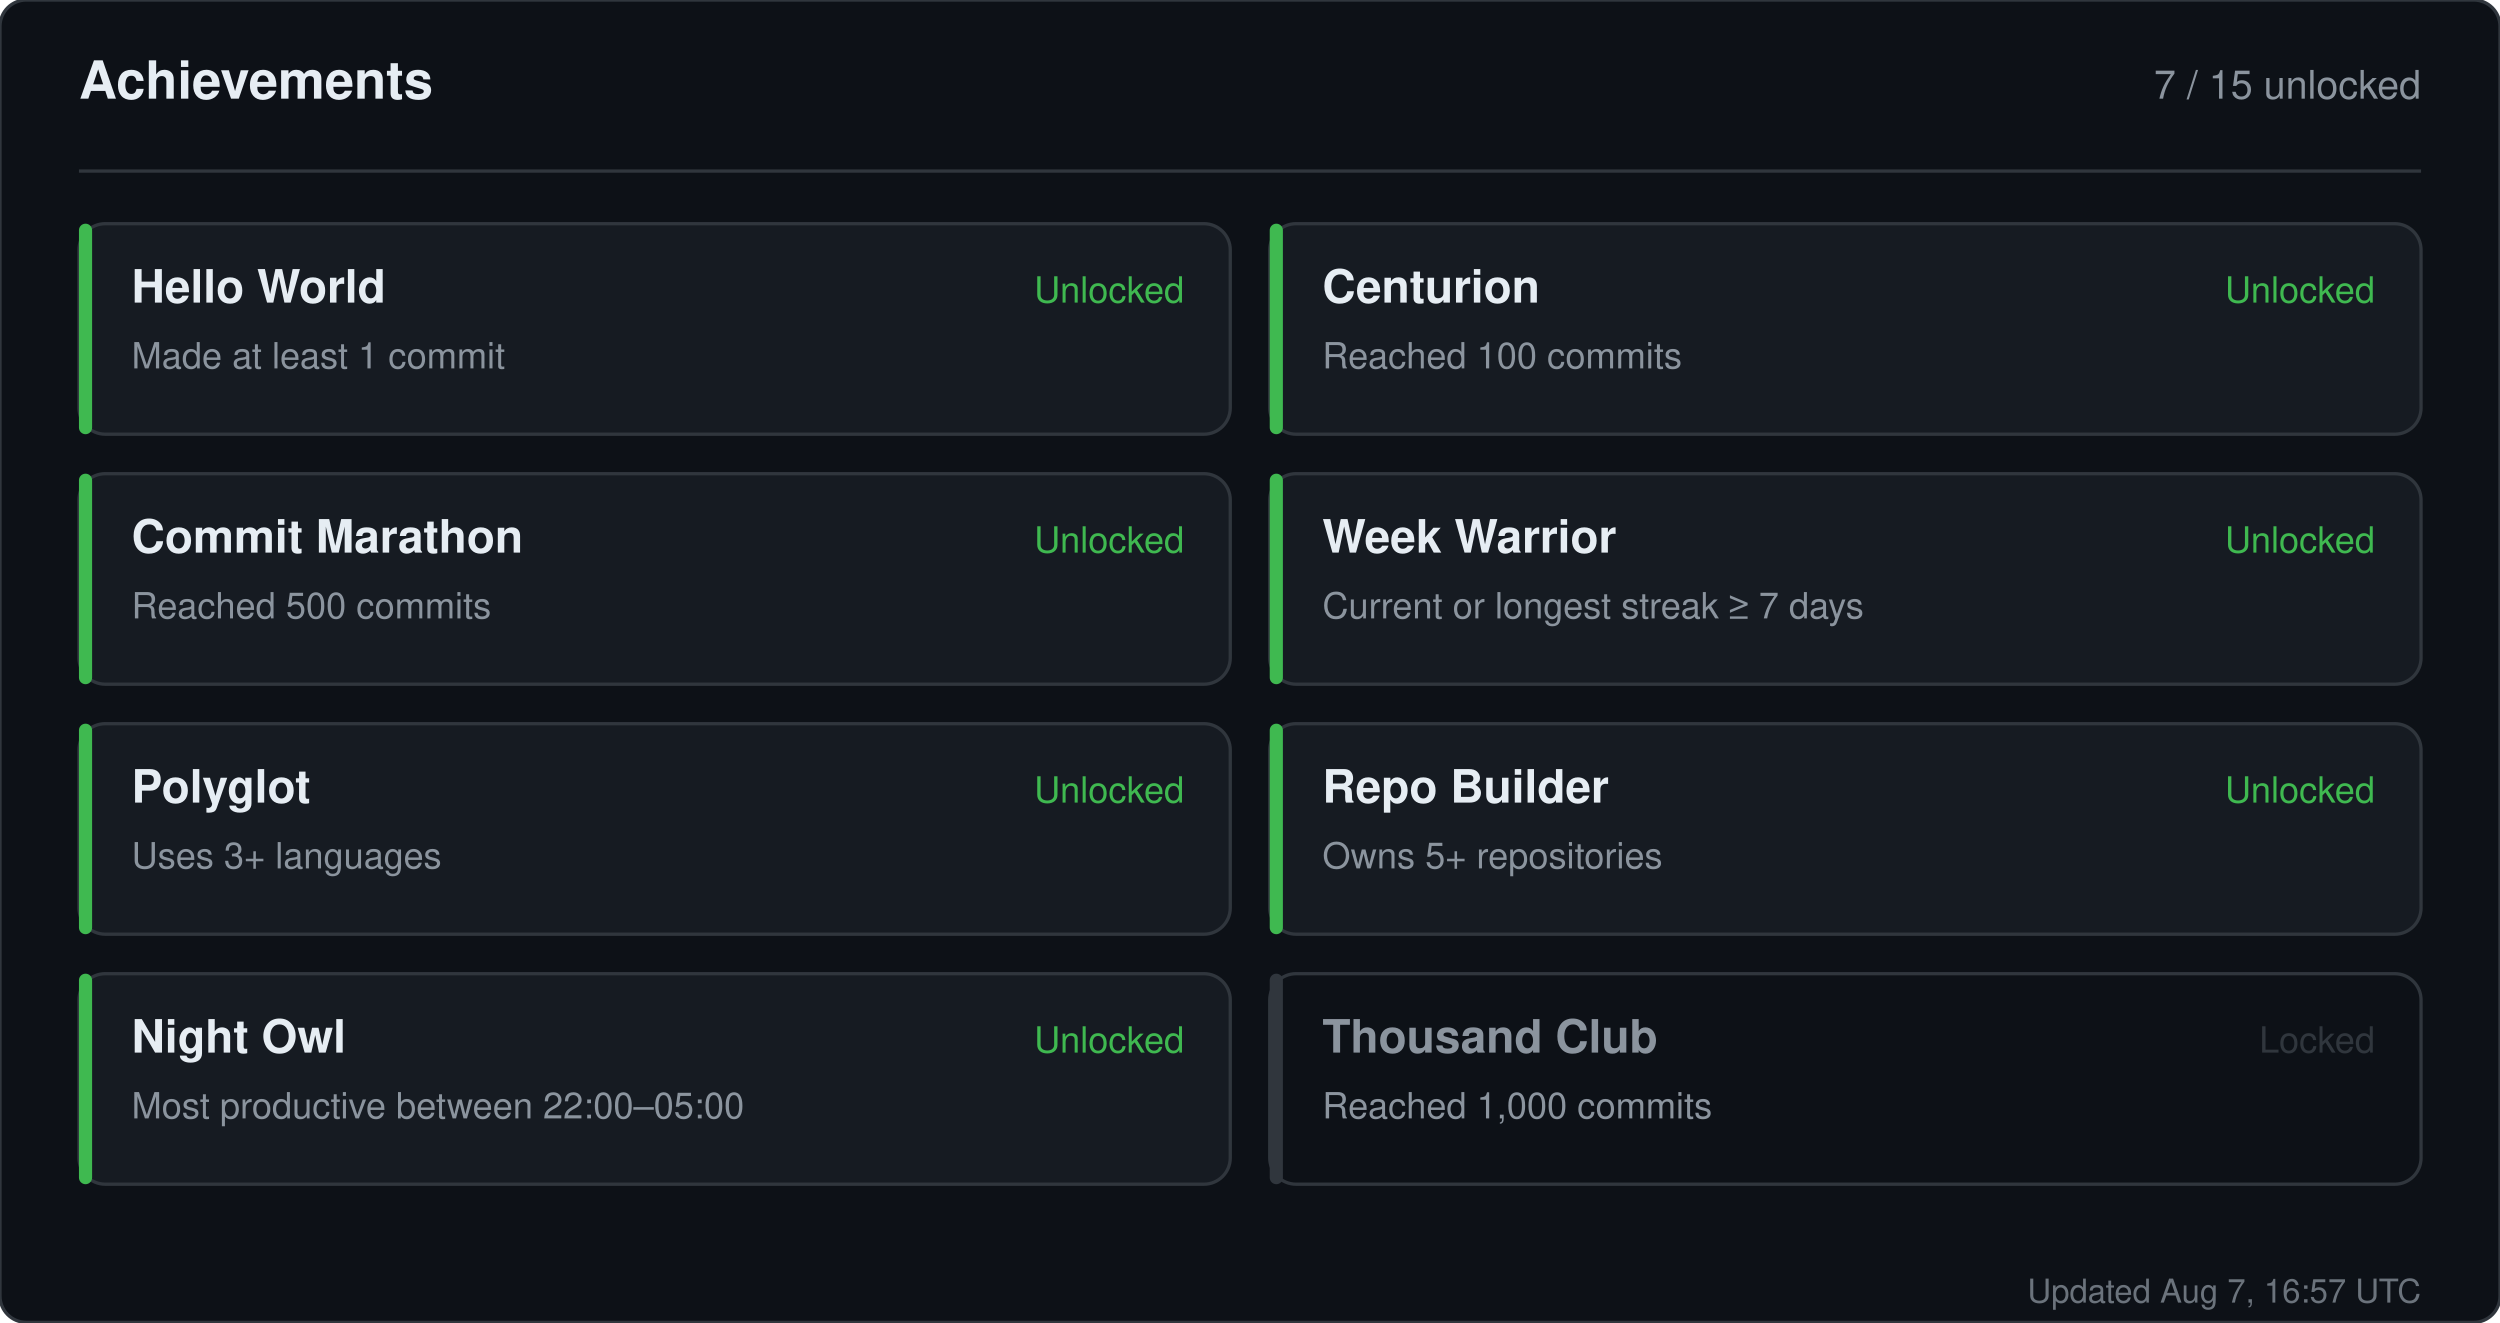
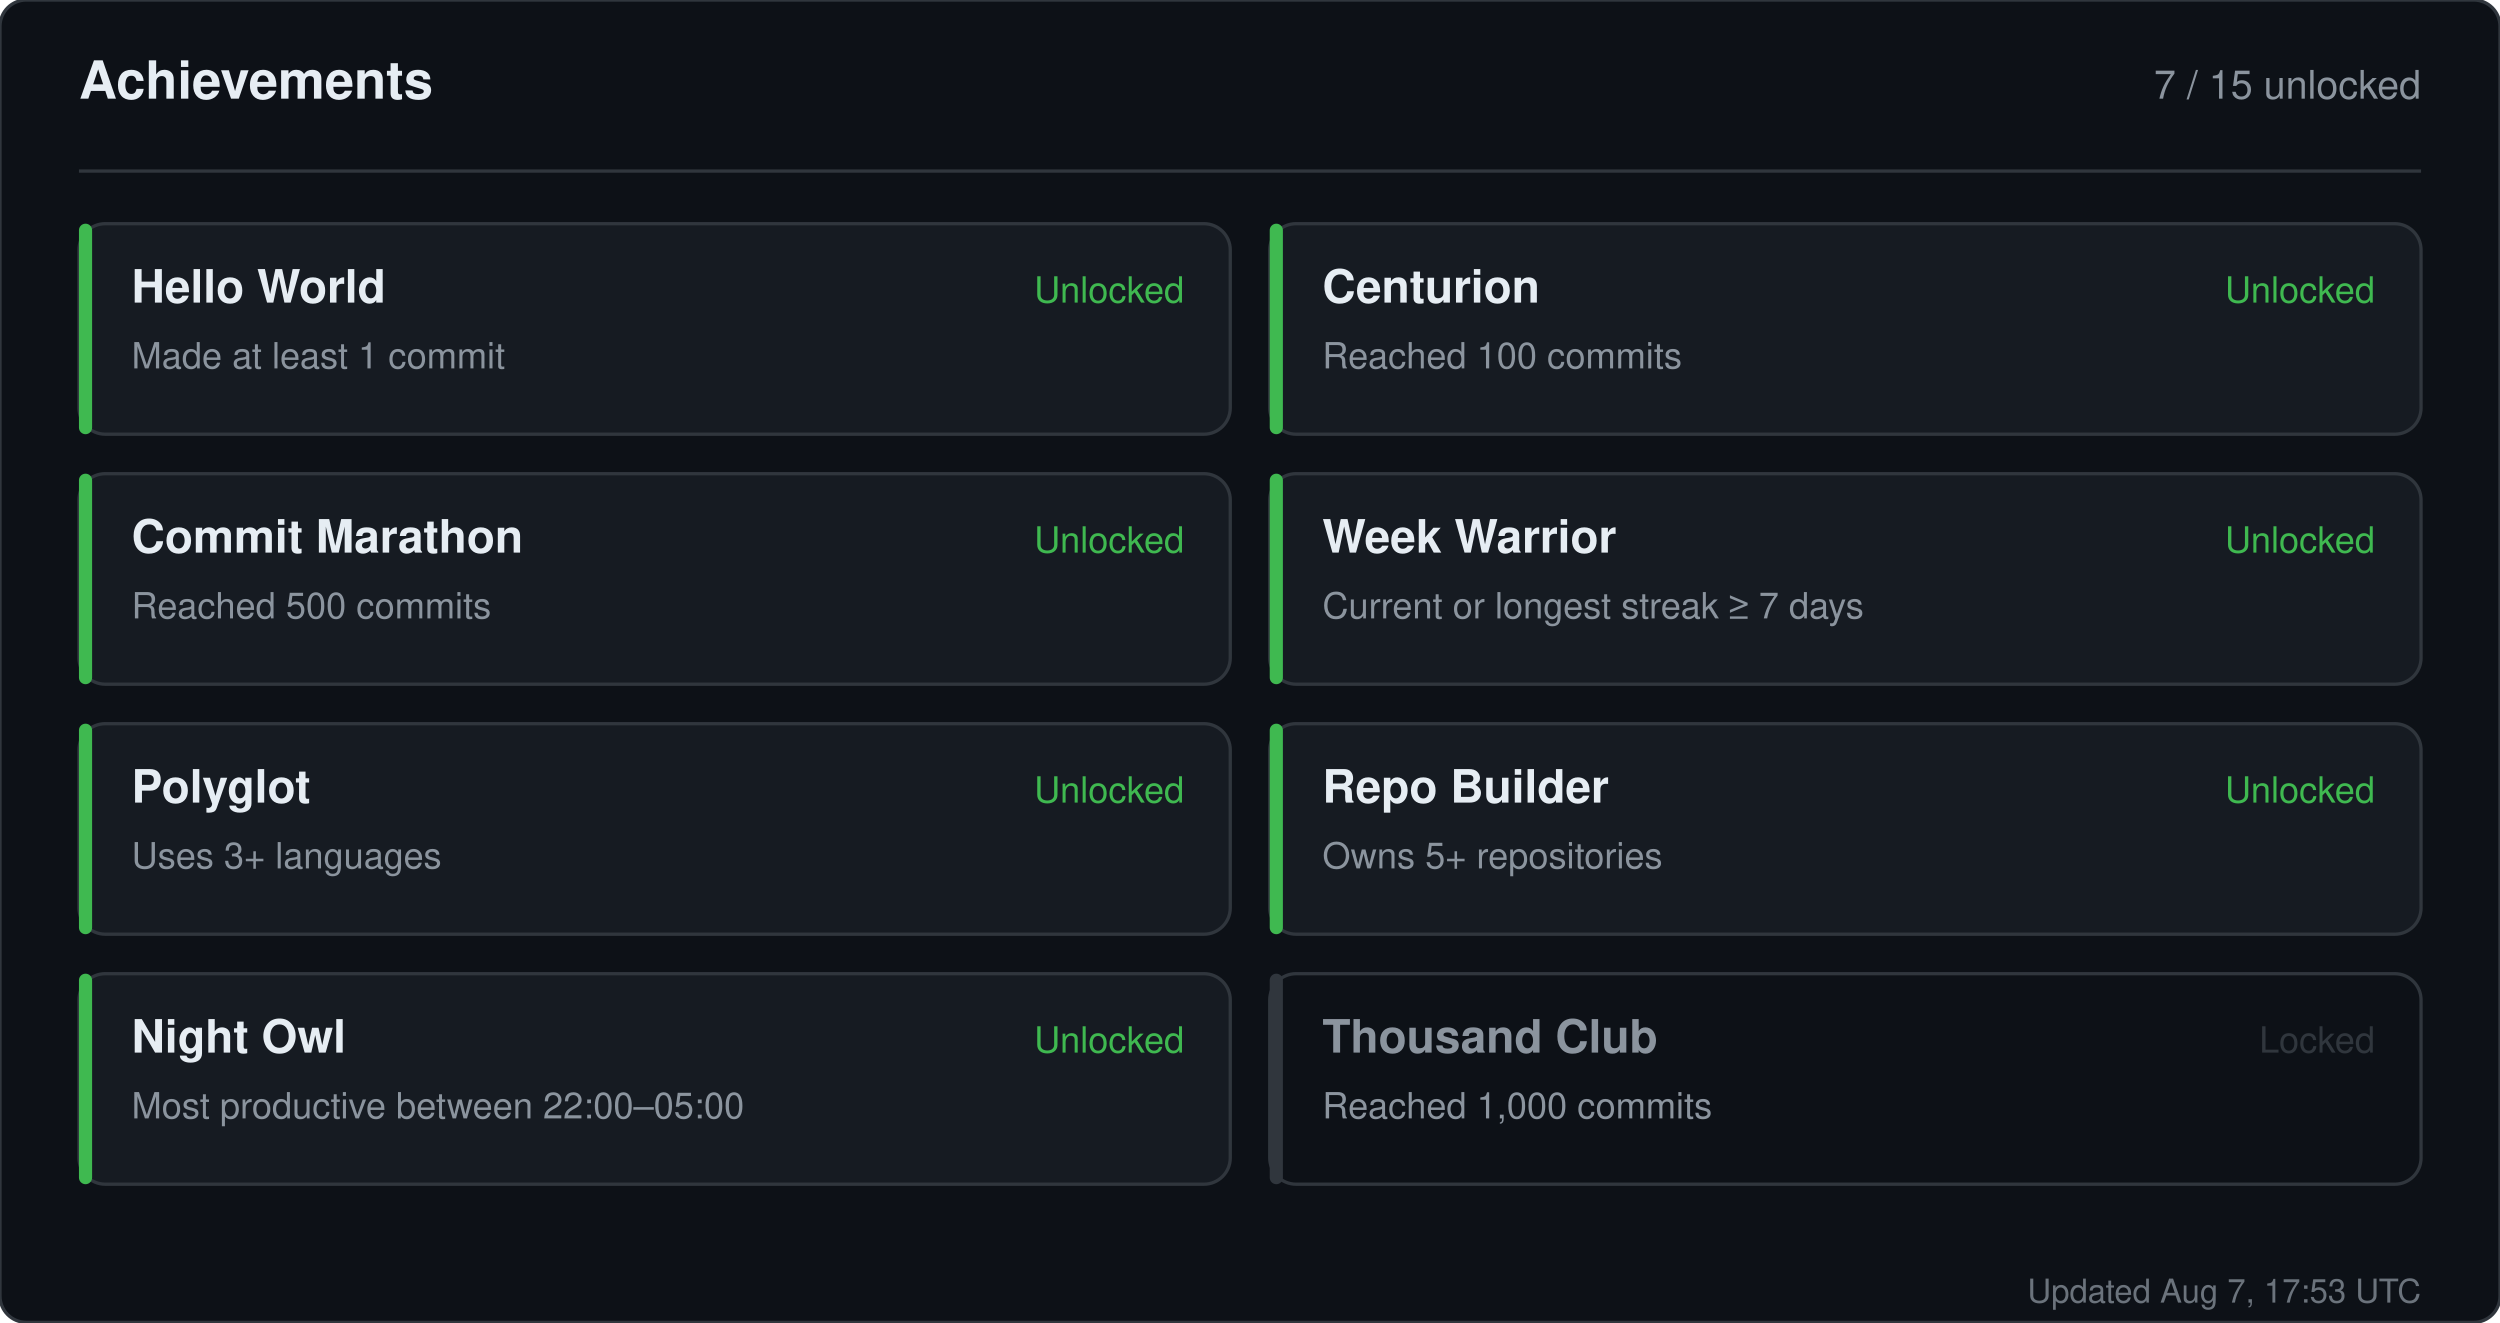
<svg xmlns="http://www.w3.org/2000/svg" width="760" height="402" viewBox="0 0 760 402" role="img" aria-label="Achievements for sandiirawan12">
  <rect width="760" height="402" rx="8" fill="#0d1117" stroke="#30363d" />
  <g font-family="-apple-system, BlinkMacSystemFont, Segoe UI, Helvetica, Arial, sans-serif">
    <text x="24" y="30" fill="#e6edf3" font-size="16" font-weight="700">Achievements</text>
    <text x="736" y="30" fill="#8b949e" font-size="12" text-anchor="end">7 / 15 unlocked</text>
    <line x1="24" y1="52" x2="736" y2="52" stroke="#30363d" />
    <rect x="24" y="68" width="350" height="64" rx="8" fill="#161b22" stroke="#30363d" />
    <rect x="24" y="68" width="4" height="64" rx="2" fill="#3fb950" />
    <text x="40" y="92" fill="#e6edf3" font-size="14" font-weight="700">Hello World</text>
    <text x="40" y="112" fill="#8b949e" font-size="11">Made at least 1 commit</text>
    <text x="360" y="92" fill="#3fb950" font-size="11" text-anchor="end">Unlocked</text>
    <rect x="386" y="68" width="350" height="64" rx="8" fill="#161b22" stroke="#30363d" />
    <rect x="386" y="68" width="4" height="64" rx="2" fill="#3fb950" />
    <text x="402" y="92" fill="#e6edf3" font-size="14" font-weight="700">Centurion</text>
    <text x="402" y="112" fill="#8b949e" font-size="11">Reached 100 commits</text>
    <text x="722" y="92" fill="#3fb950" font-size="11" text-anchor="end">Unlocked</text>
    <rect x="24" y="144" width="350" height="64" rx="8" fill="#161b22" stroke="#30363d" />
    <rect x="24" y="144" width="4" height="64" rx="2" fill="#3fb950" />
    <text x="40" y="168" fill="#e6edf3" font-size="14" font-weight="700">Commit Marathon</text>
    <text x="40" y="188" fill="#8b949e" font-size="11">Reached 500 commits</text>
    <text x="360" y="168" fill="#3fb950" font-size="11" text-anchor="end">Unlocked</text>
    <rect x="386" y="144" width="350" height="64" rx="8" fill="#161b22" stroke="#30363d" />
    <rect x="386" y="144" width="4" height="64" rx="2" fill="#3fb950" />
    <text x="402" y="168" fill="#e6edf3" font-size="14" font-weight="700">Week Warrior</text>
    <text x="402" y="188" fill="#8b949e" font-size="11">Current or longest streak ≥ 7 days</text>
    <text x="722" y="168" fill="#3fb950" font-size="11" text-anchor="end">Unlocked</text>
    <rect x="24" y="220" width="350" height="64" rx="8" fill="#161b22" stroke="#30363d" />
    <rect x="24" y="220" width="4" height="64" rx="2" fill="#3fb950" />
    <text x="40" y="244" fill="#e6edf3" font-size="14" font-weight="700">Polyglot</text>
    <text x="40" y="264" fill="#8b949e" font-size="11">Uses 3+ languages</text>
    <text x="360" y="244" fill="#3fb950" font-size="11" text-anchor="end">Unlocked</text>
    <rect x="386" y="220" width="350" height="64" rx="8" fill="#161b22" stroke="#30363d" />
    <rect x="386" y="220" width="4" height="64" rx="2" fill="#3fb950" />
    <text x="402" y="244" fill="#e6edf3" font-size="14" font-weight="700">Repo Builder</text>
    <text x="402" y="264" fill="#8b949e" font-size="11">Owns 5+ repositories</text>
    <text x="722" y="244" fill="#3fb950" font-size="11" text-anchor="end">Unlocked</text>
    <rect x="24" y="296" width="350" height="64" rx="8" fill="#161b22" stroke="#30363d" />
    <rect x="24" y="296" width="4" height="64" rx="2" fill="#3fb950" />
    <text x="40" y="320" fill="#e6edf3" font-size="14" font-weight="700">Night Owl</text>
    <text x="40" y="340" fill="#8b949e" font-size="11">Most productive between 22:00–05:00</text>
    <text x="360" y="320" fill="#3fb950" font-size="11" text-anchor="end">Unlocked</text>
    <rect x="386" y="296" width="350" height="64" rx="8" fill="#0d1117" stroke="#30363d" />
    <rect x="386" y="296" width="4" height="64" rx="2" fill="#30363d" />
    <text x="402" y="320" fill="#8b949e" font-size="14" font-weight="700">Thousand Club</text>
    <text x="402" y="340" fill="#8b949e" font-size="11">Reached 1,000 commits</text>
    <text x="722" y="320" fill="#30363d" font-size="11" text-anchor="end">Locked</text>
-     <text x="736" y="396" fill="#8b949e" font-size="10" text-anchor="end" opacity="0.75">Updated Aug 7, 16:57 UTC</text>
+     <text x="736" y="396" fill="#8b949e" font-size="10" text-anchor="end" opacity="0.75">Updated Aug 7, 17:53 UTC</text>
  </g>
</svg>
